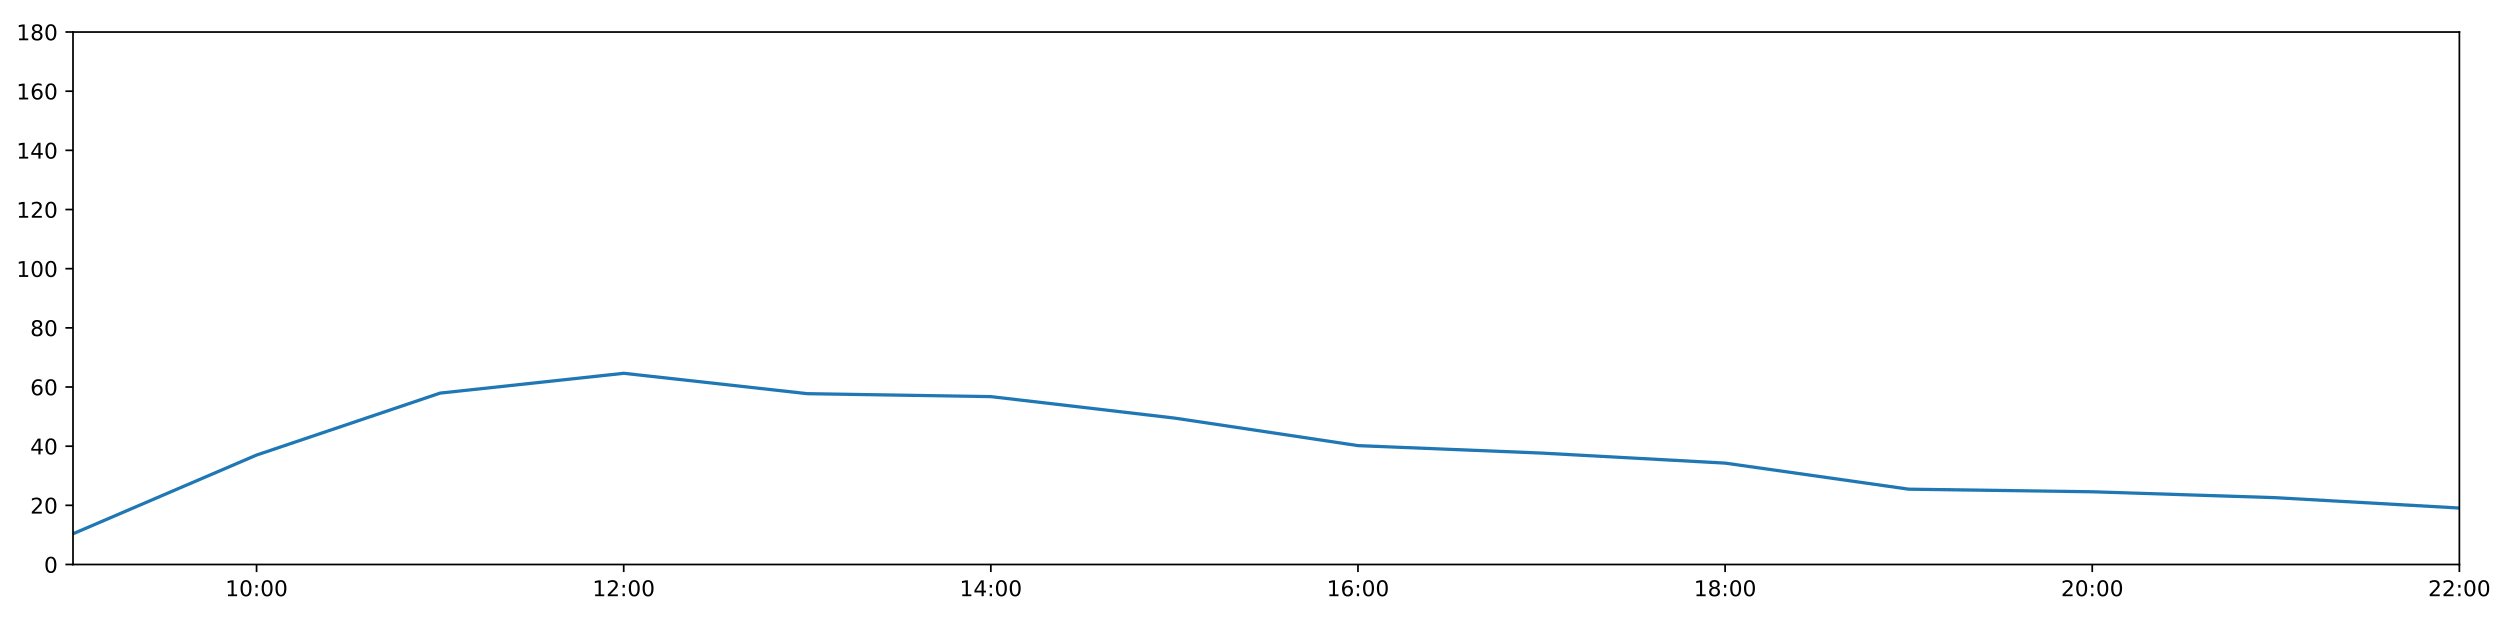
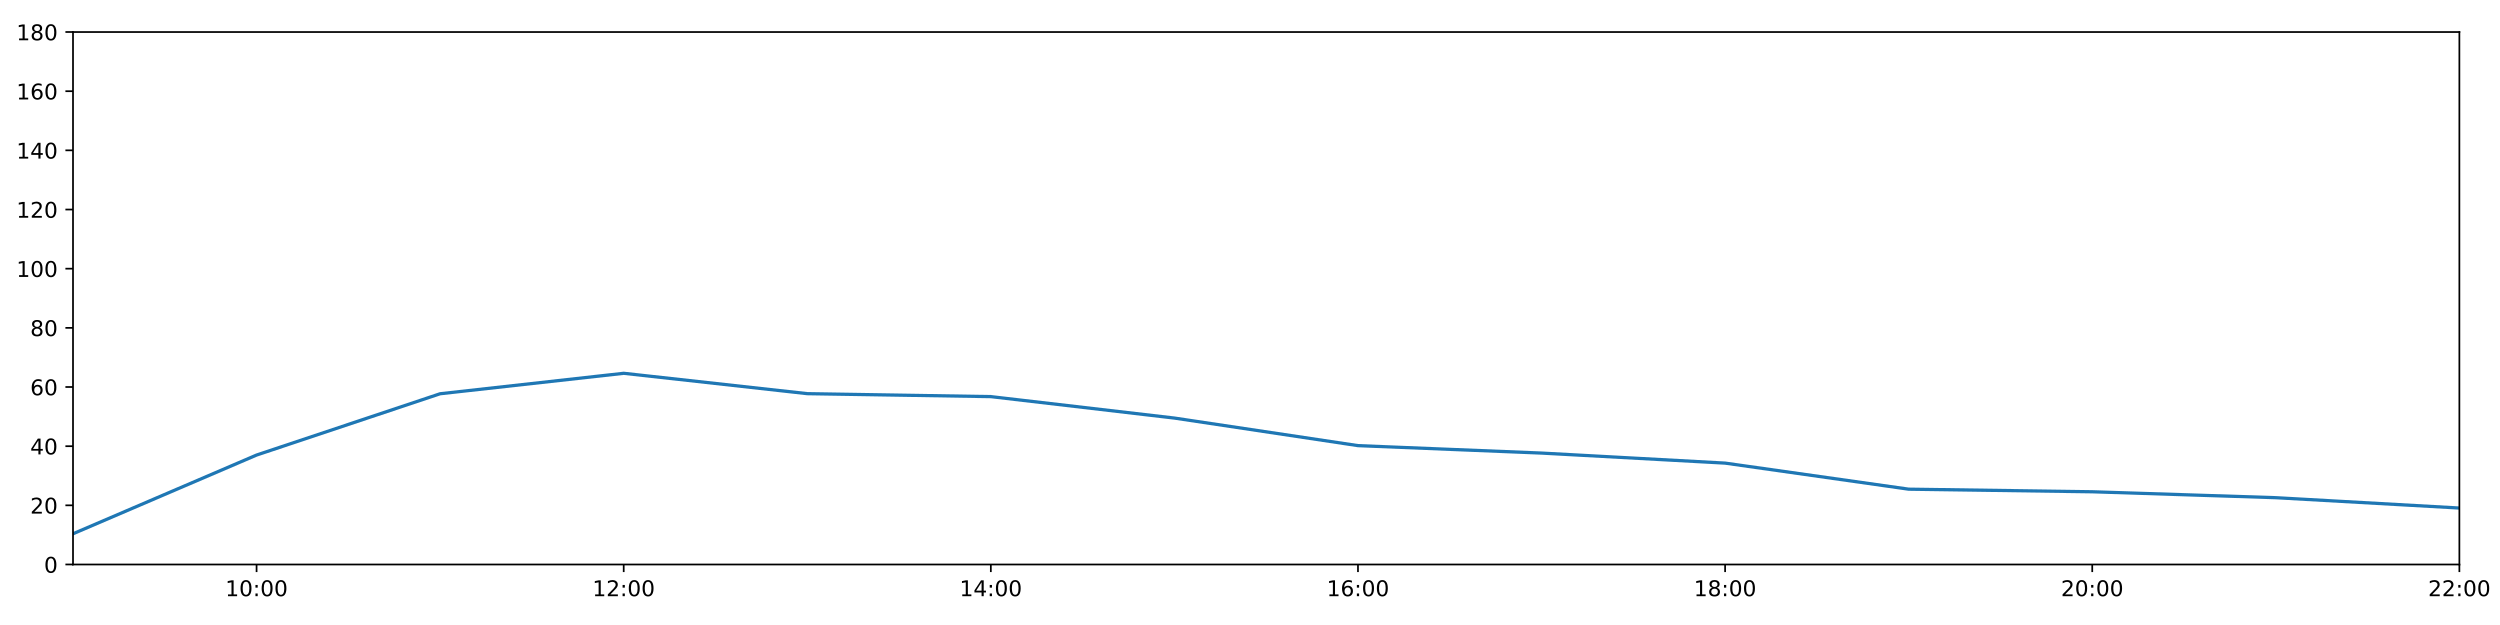
<svg xmlns="http://www.w3.org/2000/svg" xmlns:xlink="http://www.w3.org/1999/xlink" height="288pt" version="1.1" viewBox="0 0 1152 288" width="1152pt">
  <defs>
    <style type="text/css">
*{stroke-linecap:butt;stroke-linejoin:round;}
  </style>
  </defs>
  <g id="figure_1">
    <g id="patch_1">
      <path d="M 0 288  L 1152 288  L 1152 0  L 0 0  z " style="fill:#ffffff;" />
    </g>
    <g id="axes_1">
      <g id="patch_2">
        <path d="M 33.64 260.12  L 1133.28 260.12  L 1133.28 14.76  L 33.64 14.76  z " style="fill:#ffffff;" />
      </g>
      <g id="matplotlib.axis_1">
        <g id="xtick_1">
          <g id="line2d_1">
            <defs>
-               <path d="M 0 0  L 0 3.5  " id="ma1cb854589" style="stroke:#000000;stroke-width:0.8;" />
-             </defs>
-             <g>
-               <use style="stroke:#000000;stroke-width:0.8;" x="118.228" xlink:href="#ma1cb854589" y="260.12" />
+               <path d="M 0 0  L 0 3.5  " id="mccb3019c8a" style="stroke:#000000;stroke-width:0.8;" />
+             </defs>
+             <g>
+               <use style="stroke:#000000;stroke-width:0.8;" x="118.228" xlink:href="#mccb3019c8a" y="260.12" />
            </g>
          </g>
          <g id="text_1">
            <defs>
              <path d="M 12.406 8.297  L 28.516 8.297  L 28.516 63.922  L 10.984 60.406  L 10.984 69.391  L 28.422 72.906  L 38.281 72.906  L 38.281 8.297  L 54.391 8.297  L 54.391 0  L 12.406 0  z " id="DejaVuSans-49" />
              <path d="M 31.781 66.406  Q 24.172 66.406 20.328 58.906  Q 16.5 51.422 16.5 36.375  Q 16.5 21.391 20.328 13.891  Q 24.172 6.391 31.781 6.391  Q 39.453 6.391 43.281 13.891  Q 47.125 21.391 47.125 36.375  Q 47.125 51.422 43.281 58.906  Q 39.453 66.406 31.781 66.406  z M 31.781 74.219  Q 44.047 74.219 50.516 64.516  Q 56.984 54.828 56.984 36.375  Q 56.984 17.969 50.516 8.266  Q 44.047 -1.422 31.781 -1.422  Q 19.531 -1.422 13.062 8.266  Q 6.594 17.969 6.594 36.375  Q 6.594 54.828 13.062 64.516  Q 19.531 74.219 31.781 74.219  z " id="DejaVuSans-48" />
              <path d="M 11.719 12.406  L 22.016 12.406  L 22.016 0  L 11.719 0  z M 11.719 51.703  L 22.016 51.703  L 22.016 39.312  L 11.719 39.312  z " id="DejaVuSans-58" />
            </defs>
            <g transform="translate(103.8183 274.7184)scale(0.1 -0.1)">
              <use xlink:href="#DejaVuSans-49" />
              <use x="63.623" xlink:href="#DejaVuSans-48" />
              <use x="127.246" xlink:href="#DejaVuSans-58" />
              <use x="160.938" xlink:href="#DejaVuSans-48" />
              <use x="224.561" xlink:href="#DejaVuSans-48" />
            </g>
          </g>
        </g>
        <g id="xtick_2">
          <g id="line2d_2">
            <g>
-               <use style="stroke:#000000;stroke-width:0.8;" x="287.403" xlink:href="#ma1cb854589" y="260.12" />
+               <use style="stroke:#000000;stroke-width:0.8;" x="287.403" xlink:href="#mccb3019c8a" y="260.12" />
            </g>
          </g>
          <g id="text_2">
            <defs>
              <path d="M 19.188 8.297  L 53.609 8.297  L 53.609 0  L 7.328 0  L 7.328 8.297  Q 12.938 14.109 22.625 23.891  Q 32.328 33.688 34.812 36.531  Q 39.547 41.844 41.422 45.531  Q 43.312 49.219 43.312 52.781  Q 43.312 58.594 39.234 62.25  Q 35.156 65.922 28.609 65.922  Q 23.969 65.922 18.812 64.312  Q 13.672 62.703 7.812 59.422  L 7.812 69.391  Q 13.766 71.781 18.938 73  Q 24.125 74.219 28.422 74.219  Q 39.75 74.219 46.484 68.547  Q 53.219 62.891 53.219 53.422  Q 53.219 48.922 51.531 44.891  Q 49.859 40.875 45.406 35.406  Q 44.188 33.984 37.641 27.219  Q 31.109 20.453 19.188 8.297  z " id="DejaVuSans-50" />
            </defs>
            <g transform="translate(272.9937 274.7184)scale(0.1 -0.1)">
              <use xlink:href="#DejaVuSans-49" />
              <use x="63.623" xlink:href="#DejaVuSans-50" />
              <use x="127.246" xlink:href="#DejaVuSans-58" />
              <use x="160.938" xlink:href="#DejaVuSans-48" />
              <use x="224.561" xlink:href="#DejaVuSans-48" />
            </g>
          </g>
        </g>
        <g id="xtick_3">
          <g id="line2d_3">
            <g>
-               <use style="stroke:#000000;stroke-width:0.8;" x="456.578" xlink:href="#ma1cb854589" y="260.12" />
+               <use style="stroke:#000000;stroke-width:0.8;" x="456.578" xlink:href="#mccb3019c8a" y="260.12" />
            </g>
          </g>
          <g id="text_3">
            <defs>
              <path d="M 37.797 64.312  L 12.891 25.391  L 37.797 25.391  z M 35.203 72.906  L 47.609 72.906  L 47.609 25.391  L 58.016 25.391  L 58.016 17.188  L 47.609 17.188  L 47.609 0  L 37.797 0  L 37.797 17.188  L 4.891 17.188  L 4.891 26.703  z " id="DejaVuSans-52" />
            </defs>
            <g transform="translate(442.1691 274.7184)scale(0.1 -0.1)">
              <use xlink:href="#DejaVuSans-49" />
              <use x="63.623" xlink:href="#DejaVuSans-52" />
              <use x="127.246" xlink:href="#DejaVuSans-58" />
              <use x="160.938" xlink:href="#DejaVuSans-48" />
              <use x="224.561" xlink:href="#DejaVuSans-48" />
            </g>
          </g>
        </g>
        <g id="xtick_4">
          <g id="line2d_4">
            <g>
-               <use style="stroke:#000000;stroke-width:0.8;" x="625.754" xlink:href="#ma1cb854589" y="260.12" />
+               <use style="stroke:#000000;stroke-width:0.8;" x="625.754" xlink:href="#mccb3019c8a" y="260.12" />
            </g>
          </g>
          <g id="text_4">
            <defs>
              <path d="M 33.016 40.375  Q 26.375 40.375 22.484 35.828  Q 18.609 31.297 18.609 23.391  Q 18.609 15.531 22.484 10.953  Q 26.375 6.391 33.016 6.391  Q 39.656 6.391 43.531 10.953  Q 47.406 15.531 47.406 23.391  Q 47.406 31.297 43.531 35.828  Q 39.656 40.375 33.016 40.375  z M 52.594 71.297  L 52.594 62.312  Q 48.875 64.062 45.094 64.984  Q 41.312 65.922 37.594 65.922  Q 27.828 65.922 22.672 59.328  Q 17.531 52.734 16.797 39.406  Q 19.672 43.656 24.016 45.922  Q 28.375 48.188 33.594 48.188  Q 44.578 48.188 50.953 41.516  Q 57.328 34.859 57.328 23.391  Q 57.328 12.156 50.688 5.359  Q 44.047 -1.422 33.016 -1.422  Q 20.359 -1.422 13.672 8.266  Q 6.984 17.969 6.984 36.375  Q 6.984 53.656 15.188 63.938  Q 23.391 74.219 37.203 74.219  Q 40.922 74.219 44.703 73.484  Q 48.484 72.75 52.594 71.297  z " id="DejaVuSans-54" />
            </defs>
            <g transform="translate(611.3445 274.7184)scale(0.1 -0.1)">
              <use xlink:href="#DejaVuSans-49" />
              <use x="63.623" xlink:href="#DejaVuSans-54" />
              <use x="127.246" xlink:href="#DejaVuSans-58" />
              <use x="160.938" xlink:href="#DejaVuSans-48" />
              <use x="224.561" xlink:href="#DejaVuSans-48" />
            </g>
          </g>
        </g>
        <g id="xtick_5">
          <g id="line2d_5">
            <g>
-               <use style="stroke:#000000;stroke-width:0.8;" x="794.929" xlink:href="#ma1cb854589" y="260.12" />
+               <use style="stroke:#000000;stroke-width:0.8;" x="794.929" xlink:href="#mccb3019c8a" y="260.12" />
            </g>
          </g>
          <g id="text_5">
            <defs>
              <path d="M 31.781 34.625  Q 24.75 34.625 20.719 30.859  Q 16.703 27.094 16.703 20.516  Q 16.703 13.922 20.719 10.156  Q 24.75 6.391 31.781 6.391  Q 38.812 6.391 42.859 10.172  Q 46.922 13.969 46.922 20.516  Q 46.922 27.094 42.891 30.859  Q 38.875 34.625 31.781 34.625  z M 21.922 38.812  Q 15.578 40.375 12.031 44.719  Q 8.5 49.078 8.5 55.328  Q 8.5 64.062 14.719 69.141  Q 20.953 74.219 31.781 74.219  Q 42.672 74.219 48.875 69.141  Q 55.078 64.062 55.078 55.328  Q 55.078 49.078 51.531 44.719  Q 48 40.375 41.703 38.812  Q 48.828 37.156 52.797 32.312  Q 56.781 27.484 56.781 20.516  Q 56.781 9.906 50.312 4.234  Q 43.844 -1.422 31.781 -1.422  Q 19.734 -1.422 13.25 4.234  Q 6.781 9.906 6.781 20.516  Q 6.781 27.484 10.781 32.312  Q 14.797 37.156 21.922 38.812  z M 18.312 54.391  Q 18.312 48.734 21.844 45.562  Q 25.391 42.391 31.781 42.391  Q 38.141 42.391 41.719 45.562  Q 45.312 48.734 45.312 54.391  Q 45.312 60.062 41.719 63.234  Q 38.141 66.406 31.781 66.406  Q 25.391 66.406 21.844 63.234  Q 18.312 60.062 18.312 54.391  z " id="DejaVuSans-56" />
            </defs>
            <g transform="translate(780.5199 274.7184)scale(0.1 -0.1)">
              <use xlink:href="#DejaVuSans-49" />
              <use x="63.623" xlink:href="#DejaVuSans-56" />
              <use x="127.246" xlink:href="#DejaVuSans-58" />
              <use x="160.938" xlink:href="#DejaVuSans-48" />
              <use x="224.561" xlink:href="#DejaVuSans-48" />
            </g>
          </g>
        </g>
        <g id="xtick_6">
          <g id="line2d_6">
            <g>
-               <use style="stroke:#000000;stroke-width:0.8;" x="964.105" xlink:href="#ma1cb854589" y="260.12" />
+               <use style="stroke:#000000;stroke-width:0.8;" x="964.105" xlink:href="#mccb3019c8a" y="260.12" />
            </g>
          </g>
          <g id="text_6">
            <g transform="translate(949.6952 274.7184)scale(0.1 -0.1)">
              <use xlink:href="#DejaVuSans-50" />
              <use x="63.623" xlink:href="#DejaVuSans-48" />
              <use x="127.246" xlink:href="#DejaVuSans-58" />
              <use x="160.938" xlink:href="#DejaVuSans-48" />
              <use x="224.561" xlink:href="#DejaVuSans-48" />
            </g>
          </g>
        </g>
        <g id="xtick_7">
          <g id="line2d_7">
            <g>
-               <use style="stroke:#000000;stroke-width:0.8;" x="1133.28" xlink:href="#ma1cb854589" y="260.12" />
+               <use style="stroke:#000000;stroke-width:0.8;" x="1133.28" xlink:href="#mccb3019c8a" y="260.12" />
            </g>
          </g>
          <g id="text_7">
            <g transform="translate(1118.871 274.7184)scale(0.1 -0.1)">
              <use xlink:href="#DejaVuSans-50" />
              <use x="63.623" xlink:href="#DejaVuSans-50" />
              <use x="127.246" xlink:href="#DejaVuSans-58" />
              <use x="160.938" xlink:href="#DejaVuSans-48" />
              <use x="224.561" xlink:href="#DejaVuSans-48" />
            </g>
          </g>
        </g>
      </g>
      <g id="matplotlib.axis_2">
        <g id="ytick_1">
          <g id="line2d_8">
            <defs>
-               <path d="M 0 0  L -3.5 0  " id="mfebb25d055" style="stroke:#000000;stroke-width:0.8;" />
-             </defs>
-             <g>
-               <use style="stroke:#000000;stroke-width:0.8;" x="33.64" xlink:href="#mfebb25d055" y="260.12" />
+               <path d="M 0 0  L -3.5 0  " id="m9f94a8081d" style="stroke:#000000;stroke-width:0.8;" />
+             </defs>
+             <g>
+               <use style="stroke:#000000;stroke-width:0.8;" x="33.64" xlink:href="#m9f94a8081d" y="260.12" />
            </g>
          </g>
          <g id="text_8">
            <g transform="translate(20.2775 263.9192)scale(0.1 -0.1)">
              <use xlink:href="#DejaVuSans-48" />
            </g>
          </g>
        </g>
        <g id="ytick_2">
          <g id="line2d_9">
            <g>
-               <use style="stroke:#000000;stroke-width:0.8;" x="33.64" xlink:href="#mfebb25d055" y="232.858" />
+               <use style="stroke:#000000;stroke-width:0.8;" x="33.64" xlink:href="#m9f94a8081d" y="232.858" />
            </g>
          </g>
          <g id="text_9">
            <g transform="translate(13.915 236.657)scale(0.1 -0.1)">
              <use xlink:href="#DejaVuSans-50" />
              <use x="63.623" xlink:href="#DejaVuSans-48" />
            </g>
          </g>
        </g>
        <g id="ytick_3">
          <g id="line2d_10">
            <g>
-               <use style="stroke:#000000;stroke-width:0.8;" x="33.64" xlink:href="#mfebb25d055" y="205.596" />
+               <use style="stroke:#000000;stroke-width:0.8;" x="33.64" xlink:href="#m9f94a8081d" y="205.596" />
            </g>
          </g>
          <g id="text_10">
            <g transform="translate(13.915 209.3948)scale(0.1 -0.1)">
              <use xlink:href="#DejaVuSans-52" />
              <use x="63.623" xlink:href="#DejaVuSans-48" />
            </g>
          </g>
        </g>
        <g id="ytick_4">
          <g id="line2d_11">
            <g>
-               <use style="stroke:#000000;stroke-width:0.8;" x="33.64" xlink:href="#mfebb25d055" y="178.333" />
+               <use style="stroke:#000000;stroke-width:0.8;" x="33.64" xlink:href="#m9f94a8081d" y="178.333" />
            </g>
          </g>
          <g id="text_11">
            <g transform="translate(13.915 182.1326)scale(0.1 -0.1)">
              <use xlink:href="#DejaVuSans-54" />
              <use x="63.623" xlink:href="#DejaVuSans-48" />
            </g>
          </g>
        </g>
        <g id="ytick_5">
          <g id="line2d_12">
            <g>
-               <use style="stroke:#000000;stroke-width:0.8;" x="33.64" xlink:href="#mfebb25d055" y="151.071" />
+               <use style="stroke:#000000;stroke-width:0.8;" x="33.64" xlink:href="#m9f94a8081d" y="151.071" />
            </g>
          </g>
          <g id="text_12">
            <g transform="translate(13.915 154.8703)scale(0.1 -0.1)">
              <use xlink:href="#DejaVuSans-56" />
              <use x="63.623" xlink:href="#DejaVuSans-48" />
            </g>
          </g>
        </g>
        <g id="ytick_6">
          <g id="line2d_13">
            <g>
-               <use style="stroke:#000000;stroke-width:0.8;" x="33.64" xlink:href="#mfebb25d055" y="123.809" />
+               <use style="stroke:#000000;stroke-width:0.8;" x="33.64" xlink:href="#m9f94a8081d" y="123.809" />
            </g>
          </g>
          <g id="text_13">
            <g transform="translate(7.5525 127.6081)scale(0.1 -0.1)">
              <use xlink:href="#DejaVuSans-49" />
              <use x="63.623" xlink:href="#DejaVuSans-48" />
              <use x="127.246" xlink:href="#DejaVuSans-48" />
            </g>
          </g>
        </g>
        <g id="ytick_7">
          <g id="line2d_14">
            <g>
-               <use style="stroke:#000000;stroke-width:0.8;" x="33.64" xlink:href="#mfebb25d055" y="96.547" />
+               <use style="stroke:#000000;stroke-width:0.8;" x="33.64" xlink:href="#m9f94a8081d" y="96.547" />
            </g>
          </g>
          <g id="text_14">
            <g transform="translate(7.5525 100.3459)scale(0.1 -0.1)">
              <use xlink:href="#DejaVuSans-49" />
              <use x="63.623" xlink:href="#DejaVuSans-50" />
              <use x="127.246" xlink:href="#DejaVuSans-48" />
            </g>
          </g>
        </g>
        <g id="ytick_8">
          <g id="line2d_15">
            <g>
-               <use style="stroke:#000000;stroke-width:0.8;" x="33.64" xlink:href="#mfebb25d055" y="69.284" />
+               <use style="stroke:#000000;stroke-width:0.8;" x="33.64" xlink:href="#m9f94a8081d" y="69.284" />
            </g>
          </g>
          <g id="text_15">
            <g transform="translate(7.5525 73.08366)scale(0.1 -0.1)">
              <use xlink:href="#DejaVuSans-49" />
              <use x="63.623" xlink:href="#DejaVuSans-52" />
              <use x="127.246" xlink:href="#DejaVuSans-48" />
            </g>
          </g>
        </g>
        <g id="ytick_9">
          <g id="line2d_16">
            <g>
-               <use style="stroke:#000000;stroke-width:0.8;" x="33.64" xlink:href="#mfebb25d055" y="42.022" />
+               <use style="stroke:#000000;stroke-width:0.8;" x="33.64" xlink:href="#m9f94a8081d" y="42.022" />
            </g>
          </g>
          <g id="text_16">
            <g transform="translate(7.5525 45.82144)scale(0.1 -0.1)">
              <use xlink:href="#DejaVuSans-49" />
              <use x="63.623" xlink:href="#DejaVuSans-54" />
              <use x="127.246" xlink:href="#DejaVuSans-48" />
            </g>
          </g>
        </g>
        <g id="ytick_10">
          <g id="line2d_17">
            <g>
-               <use style="stroke:#000000;stroke-width:0.8;" x="33.64" xlink:href="#mfebb25d055" y="14.76" />
+               <use style="stroke:#000000;stroke-width:0.8;" x="33.64" xlink:href="#m9f94a8081d" y="14.76" />
            </g>
          </g>
          <g id="text_17">
            <g transform="translate(7.5525 18.55922)scale(0.1 -0.1)">
              <use xlink:href="#DejaVuSans-49" />
              <use x="63.623" xlink:href="#DejaVuSans-56" />
              <use x="127.246" xlink:href="#DejaVuSans-48" />
            </g>
          </g>
        </g>
      </g>
      <g id="line2d_18">
-         <path clip-path="url(#pda67c03e0d)" d="M 33.64 245.959  L 118.228 209.685  L 202.815 181.14  L 287.403 172.013  L 371.991 181.4  L 456.578 182.763  L 541.166 192.646  L 625.754 205.348  L 710.342 208.776  L 794.929 213.402  L 879.517 225.413  L 964.105 226.61  L 1048.692 229.336  L 1133.28 234.107  " style="fill:none;stroke:#1f77b4;stroke-linecap:square;stroke-width:1.5;" />
+         <path clip-path="url(#p42fe2c2b69)" d="M 33.64 245.959  L 118.228 209.685  L 202.815 181.438  L 287.403 172.013  L 371.991 181.4  L 456.578 182.763  L 541.166 192.646  L 625.754 205.348  L 710.342 208.776  L 794.929 213.402  L 879.517 225.413  L 964.105 226.61  L 1048.692 229.336  L 1133.28 234.107  " style="fill:none;stroke:#1f77b4;stroke-linecap:square;stroke-width:1.5;" />
      </g>
      <g id="patch_3">
        <path d="M 33.64 260.12  L 33.64 14.76  " style="fill:none;stroke:#000000;stroke-linecap:square;stroke-linejoin:miter;stroke-width:0.8;" />
      </g>
      <g id="patch_4">
        <path d="M 1133.28 260.12  L 1133.28 14.76  " style="fill:none;stroke:#000000;stroke-linecap:square;stroke-linejoin:miter;stroke-width:0.8;" />
      </g>
      <g id="patch_5">
        <path d="M 33.64 260.12  L 1133.28 260.12  " style="fill:none;stroke:#000000;stroke-linecap:square;stroke-linejoin:miter;stroke-width:0.8;" />
      </g>
      <g id="patch_6">
        <path d="M 33.64 14.76  L 1133.28 14.76  " style="fill:none;stroke:#000000;stroke-linecap:square;stroke-linejoin:miter;stroke-width:0.8;" />
      </g>
    </g>
  </g>
  <defs>
-     <clipPath id="pda67c03e0d">
+     <clipPath id="p42fe2c2b69">
      <rect height="245.36" width="1099.64" x="33.64" y="14.76" />
    </clipPath>
  </defs>
</svg>
